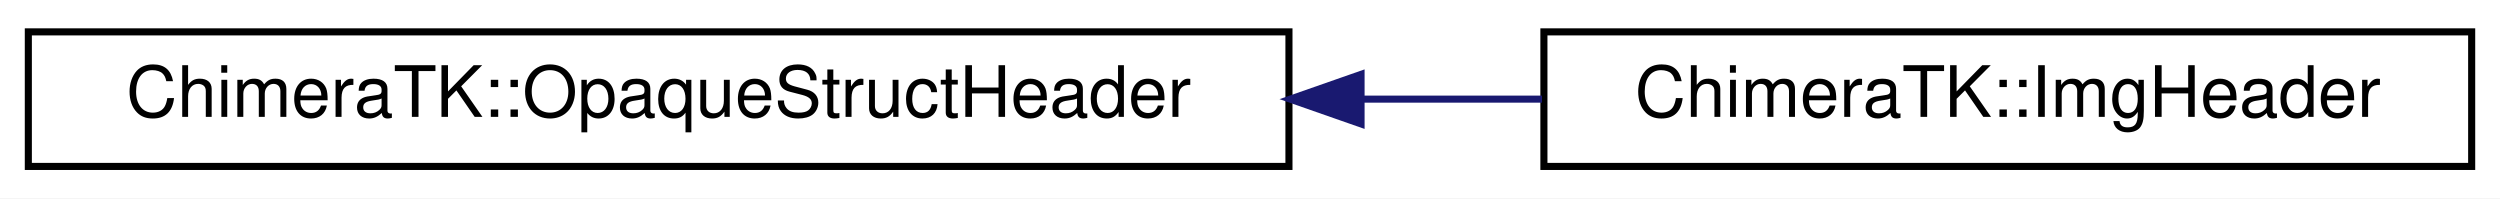
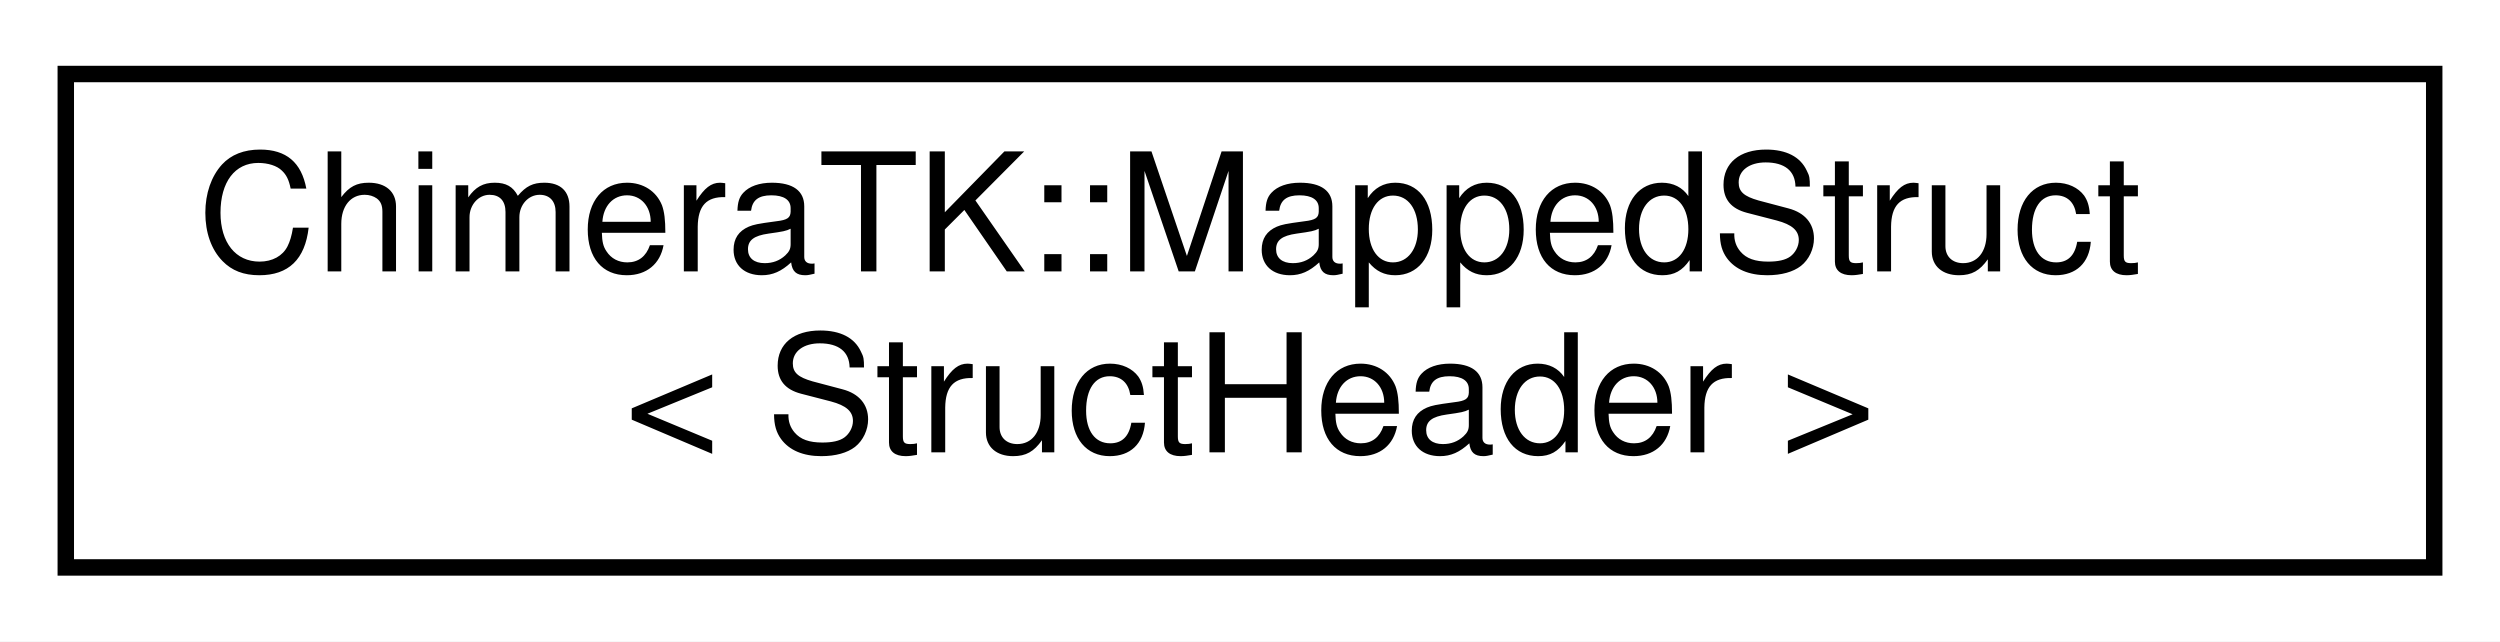
- <svg xmlns="http://www.w3.org/2000/svg" xmlns:xlink="http://www.w3.org/1999/xlink" width="353pt" height="28pt" viewBox="0.00 0.00 353.00 28.00">
-   <g id="graph0" class="graph" transform="scale(1 1) rotate(0) translate(4 24)">
-     <polygon fill="white" stroke="transparent" points="-4,4 -4,-24 349,-24 349,4 -4,4" />
+ <svg xmlns="http://www.w3.org/2000/svg" xmlns:xlink="http://www.w3.org/1999/xlink" width="152pt" height="39pt" viewBox="0.00 0.00 152.00 39.00">
+   <g id="graph0" class="graph" transform="scale(1 1) rotate(0) translate(4 35)">
+     <polygon fill="white" stroke="transparent" points="-4,4 -4,-35 148,-35 148,4 -4,4" />
    <g id="node1" class="node">
      <g id="a_node1">
-         <a xlink:href="struct_chimera_t_k_1_1_opaque_struct_header.html" target="_top" xlink:title="generic header for opaque struct handling It has fields needed for communication in the same process,...">
-           <polygon fill="white" stroke="black" points="0,-0.5 0,-19.5 178,-19.5 178,-0.5 0,-0.5" />
-           <text text-anchor="middle" x="89" y="-7.5" font-family="Helvetica,sans-Serif" font-size="10.00">ChimeraTK::OpaqueStructHeader</text>
+         <a xlink:href="class_chimera_t_k_1_1_mapped_struct.html" target="_top" xlink:title="Provides interface to a struct that is mapped onto a 1D array of ValType StructHeader must be derived...">
+           <polygon fill="white" stroke="black" points="0,-0.5 0,-30.5 144,-30.5 144,-0.5 0,-0.5" />
+           <text text-anchor="start" x="8" y="-18.5" font-family="Helvetica,sans-Serif" font-size="10.00">ChimeraTK::MappedStruct</text>
+           <text text-anchor="middle" x="72" y="-7.5" font-family="Helvetica,sans-Serif" font-size="10.00">&lt; StructHeader &gt;</text>
        </a>
      </g>
    </g>
-     <g id="node2" class="node">
-       <g id="a_node2">
-         <a xlink:href="struct_chimera_t_k_1_1_img_header.html" target="_top" xlink:title="Image header.">
-           <polygon fill="white" stroke="black" points="214,-0.5 214,-19.5 345,-19.5 345,-0.5 214,-0.5" />
-           <text text-anchor="middle" x="279.5" y="-7.5" font-family="Helvetica,sans-Serif" font-size="10.00">ChimeraTK::ImgHeader</text>
-         </a>
-       </g>
-     </g>
-     <g id="edge1" class="edge">
-       <path fill="none" stroke="midnightblue" d="M188.3,-10C196.92,-10 205.49,-10 213.73,-10" />
-       <polygon fill="midnightblue" stroke="midnightblue" points="188.18,-6.5 178.18,-10 188.18,-13.5 188.18,-6.5" />
-     </g>
  </g>
</svg>
